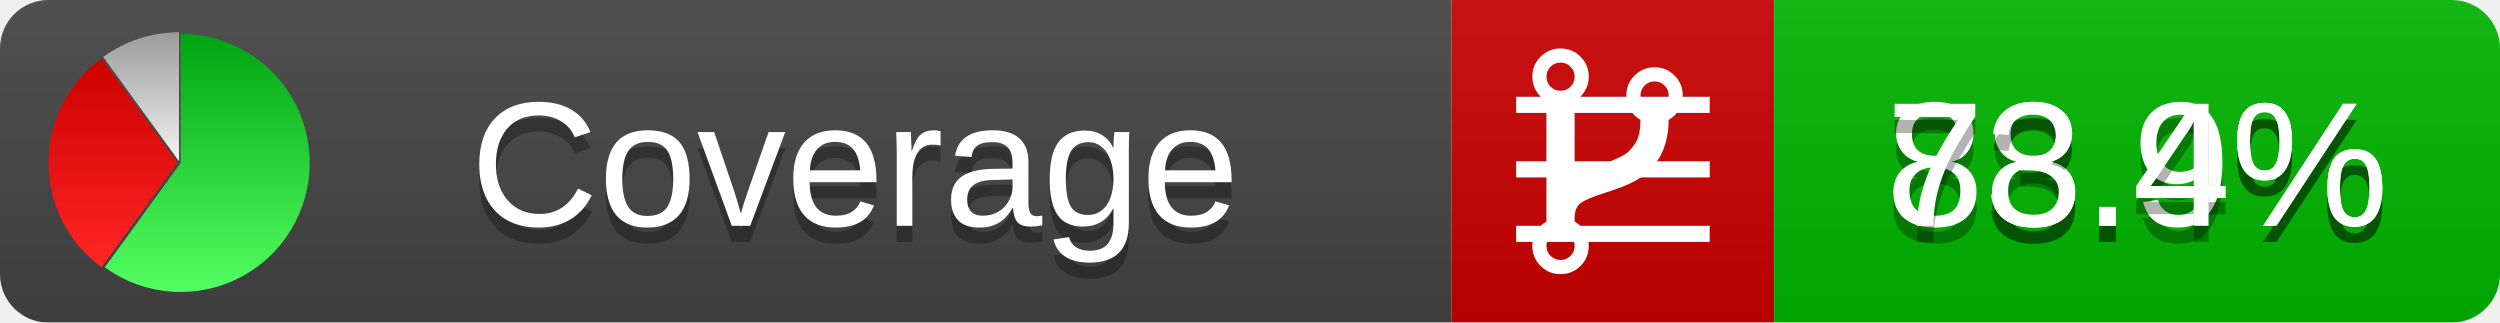
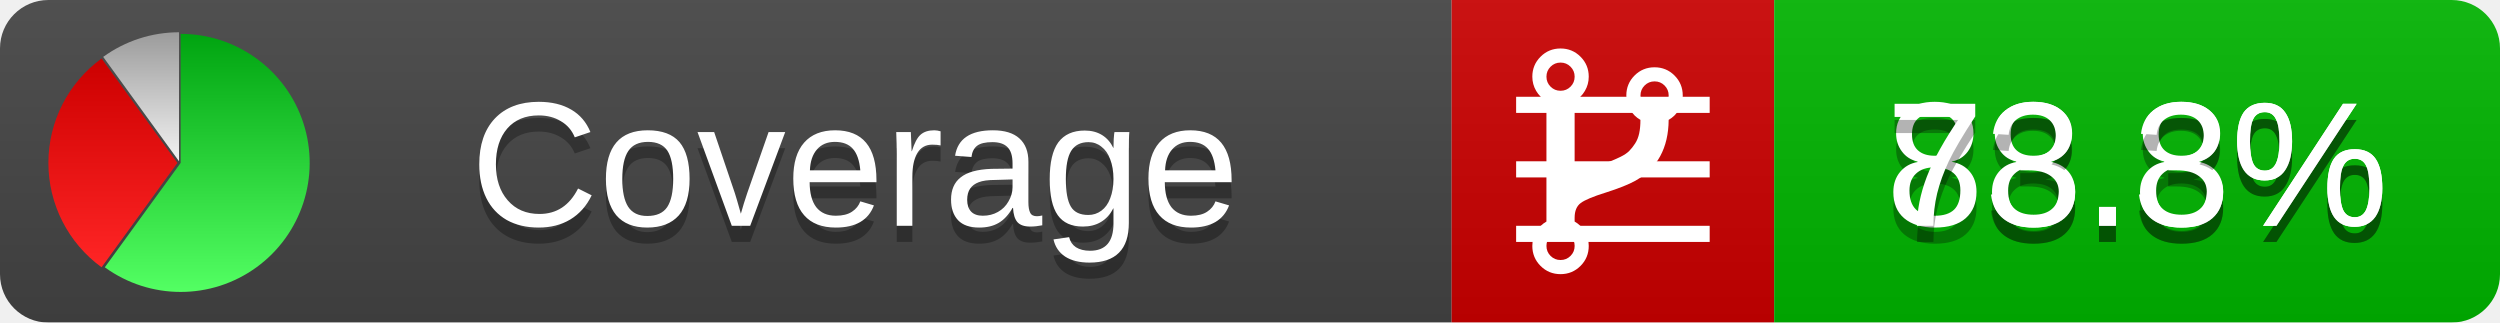
<svg xmlns="http://www.w3.org/2000/svg" xmlns:xlink="http://www.w3.org/1999/xlink" width="155" height="20">
  <style type="text/css">
          
            @keyframes fadeout {
              0 % { visibility: visible; opacity: 1; }
              40% { visibility: visible; opacity: 1; }
              50% { visibility: hidden; opacity: 0; }
              90% { visibility: hidden; opacity: 0; }
              100% { visibility: visible; opacity: 1; }
            }
            @keyframes fadein {
              0% { visibility: hidden; opacity: 0; }
              40% { visibility: hidden; opacity: 0; }
              50% { visibility: visible; opacity: 1; }
              90% { visibility: visible; opacity: 1; }
              100% { visibility: hidden; opacity: 0; }
            }
            .linecoverage {
                animation-duration: 10s;
                animation-name: fadeout;
                animation-iteration-count: infinite;
            }
            .branchcoverage {
                animation-duration: 10s;
                animation-name: fadein;
                animation-iteration-count: infinite;
            }
          
    </style>
  <defs>
    <linearGradient id="gradient" x2="0" y2="100%">
      <stop offset="0" stop-color="#bbb" stop-opacity=".1" />
      <stop offset="1" stop-opacity=".1" />
    </linearGradient>
    <linearGradient id="green" x2="0" y2="100%">
      <stop offset="0" stop-color="#00A410" />
      <stop offset="1" stop-color="#53FF63" />
    </linearGradient>
    <linearGradient id="red" x2="0" y2="100%">
      <stop offset="0" stop-color="#C00" />
      <stop offset="1" stop-color="#FF2525" />
    </linearGradient>
    <linearGradient id="gray" x2="0" y2="100%">
      <stop offset="0" stop-color="#9B9B9B" />
      <stop offset="1" stop-color="#F3F3F3" />
    </linearGradient>
    <mask id="mask">
      <rect width="155" height="20" rx="3" fill="#fff" />
    </mask>
    <g id="icon">
      <path style="fill:url(#green);" d="M205,202.5 l0,-200 a200,200 0 1,1 -117.558,361.803 z" />
      <path style="fill:url(#red);" d="M200,202.5 l-117.558,161.803 a200,200 0 0,1 0,-323.607 z" />
      <path style="fill:url(#gray);" d="M202.5,200 l-117.558,-161.803 a200,200 0 0,1 117.558,-38.196 z" />
    </g>
  </defs>
  <g mask="url(#mask)">
    <rect x="0" y="0" width="90" height="20" fill="#444" />
    <rect x="90" y="0" width="20" height="20" fill="#c00" />
    <rect x="110" y="0" width="45" height="20" fill="#00B600" />
    <rect x="0" y="0" width="155" height="20" fill="url(#gradient)" />
  </g>
  <g>
    <path class="linecoverage" stroke="#fff" d="M94 6.5 h12 M94 10.5 h12 M94 14.5 h12" />
    <path class="branchcoverage" fill="#fff" d="m 97.628,15.247 q 0,-0.364 -0.255,-0.619 -0.255,-0.255 -0.619,-0.255 -0.364,0 -0.619,0.255 -0.255,0.255 -0.255,0.619 0,0.364 0.255,0.619 0.255,0.255 0.619,0.255 0.364,0 0.619,-0.255 0.255,-0.255 0.255,-0.619 z m 0,-10.493 q 0,-0.364 -0.255,-0.619 -0.255,-0.255 -0.619,-0.255 -0.364,0 -0.619,0.255 -0.255,0.255 -0.255,0.619 0,0.364 0.255,0.619 0.255,0.255 0.619,0.255 0.364,0 0.619,-0.255 0.255,-0.255 0.255,-0.619 z m 5.83,1.166 q 0,-0.364 -0.255,-0.619 -0.255,-0.255 -0.619,-0.255 -0.364,0 -0.619,0.255 -0.255,0.255 -0.255,0.619 0,0.364 0.255,0.619 0.255,0.255 0.619,0.255 0.364,0 0.619,-0.255 0.255,-0.255 0.255,-0.619 z m 0.874,0 q 0,0.474 -0.237,0.879 -0.237,0.405 -0.638,0.633 -0.018,2.614 -2.059,3.771 -0.619,0.346 -1.849,0.738 -1.166,0.364 -1.544,0.647 -0.378,0.282 -0.378,0.911 l 0,0.237 q 0.401,0.228 0.638,0.633 0.237,0.405 0.237,0.879 0,0.729 -0.51,1.239 -0.51,0.51 -1.239,0.51 -0.729,0 -1.239,-0.51 -0.51,-0.51 -0.51,-1.239 0,-0.474 0.237,-0.879 0.237,-0.405 0.638,-0.633 l 0,-7.469 q -0.401,-0.228 -0.638,-0.633 -0.237,-0.405 -0.237,-0.879 0,-0.729 0.51,-1.239 0.51,-0.51 1.239,-0.51 0.729,0 1.239,0.51 0.51,0.51 0.51,1.239 0,0.474 -0.237,0.879 -0.237,0.405 -0.638,0.633 l 0,4.527 q 0.492,-0.237 1.403,-0.519 0.501,-0.155 0.797,-0.269 0.296,-0.114 0.642,-0.282 0.346,-0.169 0.537,-0.36 0.191,-0.191 0.369,-0.465 0.178,-0.273 0.255,-0.633 0.077,-0.36 0.077,-0.833 -0.401,-0.228 -0.638,-0.633 -0.237,-0.405 -0.237,-0.879 0,-0.729 0.51,-1.239 0.51,-0.51 1.239,-0.51 0.729,0 1.239,0.51 0.51,0.51 0.51,1.239 z" />
  </g>
  <g fill="#fff" text-anchor="middle" font-family="Verdana,Arial,Geneva,sans-serif" font-size="11">
    <a xlink:href="https://github.com/danielpalme/ReportGenerator" target="_top">
      <use xlink:href="#icon" transform="translate(3,2) scale(.04)" />
    </a>
    <text x="53" y="15" fill="#010101" fill-opacity=".3">Coverage</text>
    <text x="53" y="14" fill="#fff">Coverage</text>
-     <text class="linecoverage" x="132.5" y="15" fill="#010101" fill-opacity=".3">88.9%</text>
-     <text class="linecoverage" x="132.5" y="14">88.9%</text>
-     <text class="branchcoverage" x="132.5" y="15" fill="#010101" fill-opacity=".3">73.4%</text>
-     <text class="branchcoverage" x="132.5" y="14">73.4%</text>
+     <text class="linecoverage" x="132.5" y="15" fill="#010101" fill-opacity=".3">88.8%</text>
+     <text class="linecoverage" x="132.5" y="14">88.8%</text>
+     <text class="branchcoverage" x="132.5" y="15" fill="#010101" fill-opacity=".3">73.3%</text>
+     <text class="branchcoverage" x="132.5" y="14">73.3%</text>
  </g>
  <g>
    <rect class="linecoverage" x="90" y="0" width="65" height="20" fill-opacity="0" />
    <rect class="branchcoverage" x="90" y="0" width="65" height="20" fill-opacity="0" />
  </g>
</svg>
